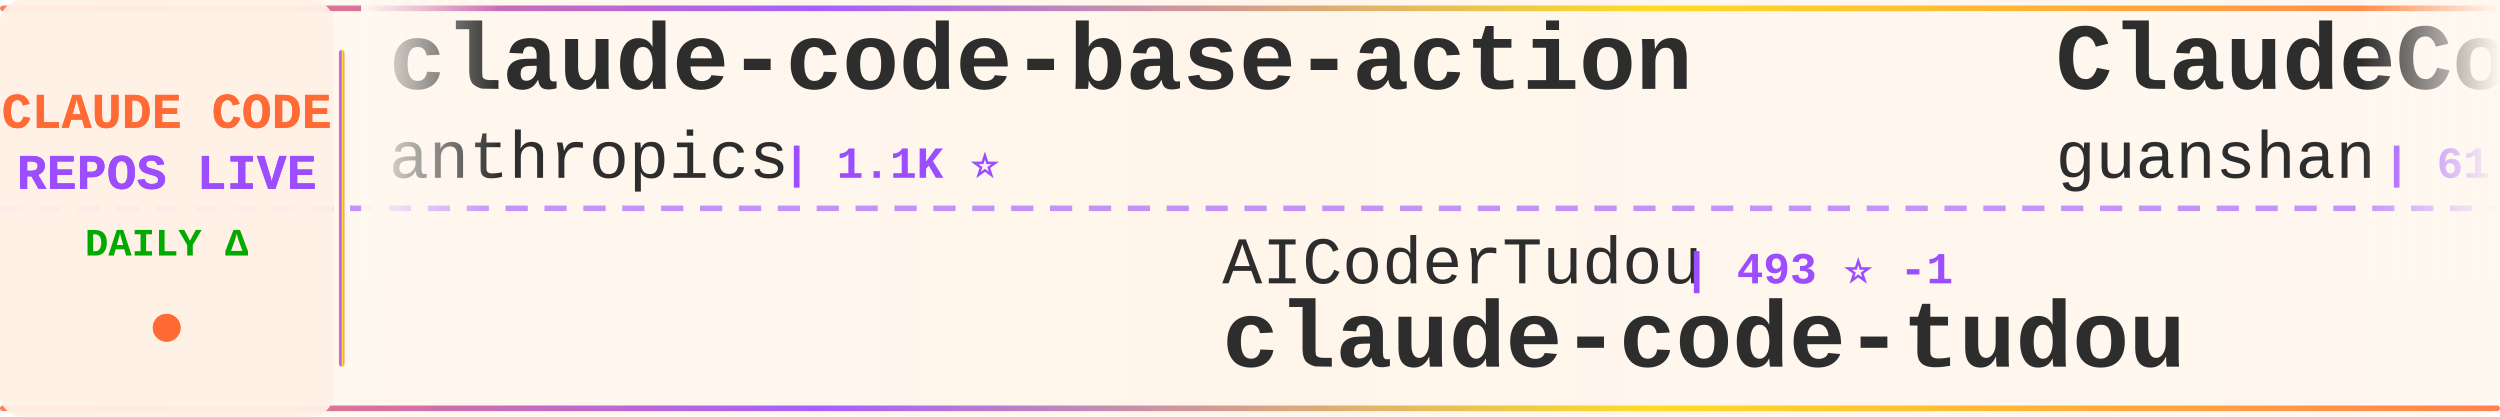
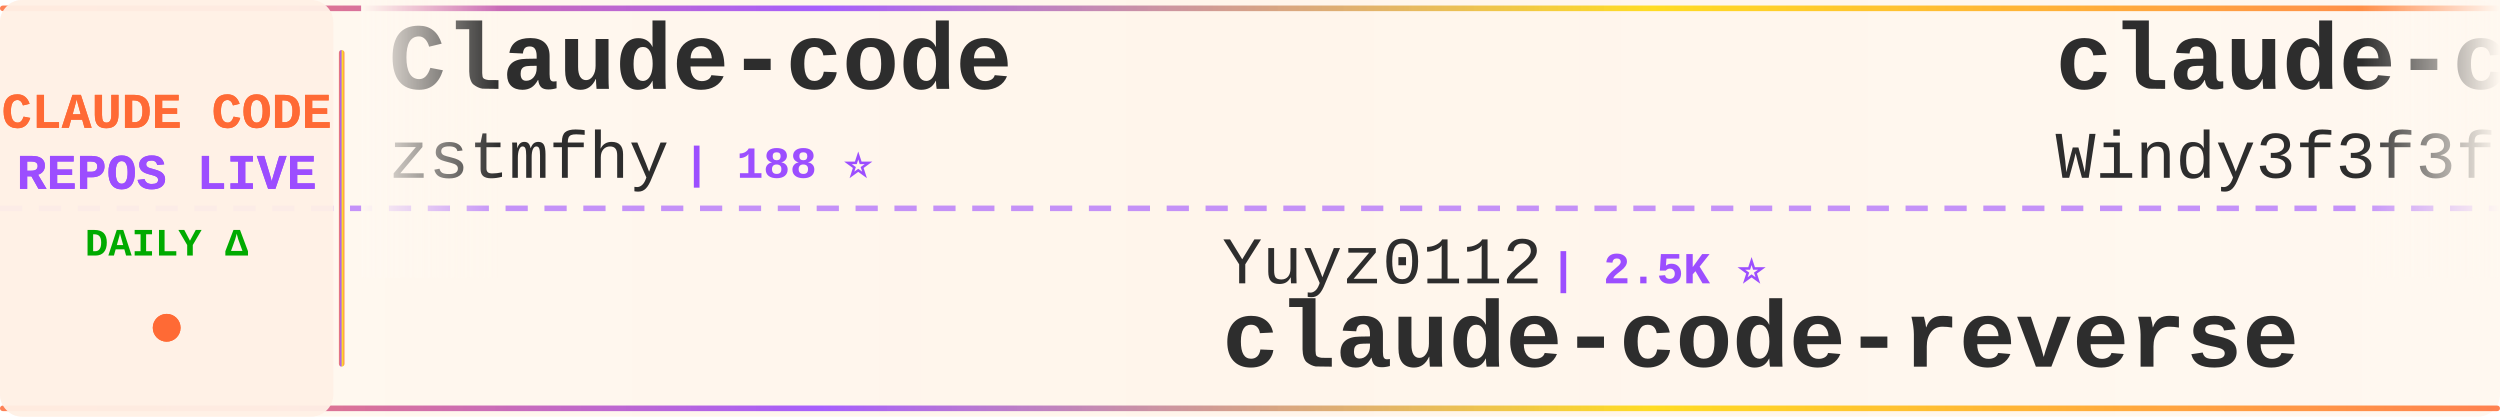
<svg xmlns="http://www.w3.org/2000/svg" width="900" height="150">
  <defs>
    <linearGradient id="tickerBg" x1="0%" y1="0%" x2="100%" y2="0%">
      <stop offset="0%" style="stop-color:#fff8f0;stop-opacity:0.98" />
      <stop offset="50%" style="stop-color:#fff5eb;stop-opacity:1" />
      <stop offset="100%" style="stop-color:#fff8f0;stop-opacity:0.98" />
    </linearGradient>
    <linearGradient id="borderGrad" x1="0%" y1="0%" x2="100%" y2="0%">
      <stop offset="0%" style="stop-color:#FF6B35;stop-opacity:0.85">
        <animate attributeName="stop-opacity" values="0.85;1;0.85" dur="2s" repeatCount="indefinite" />
      </stop>
      <stop offset="33%" style="stop-color:#9C4EFF;stop-opacity:0.9">
        <animate attributeName="stop-opacity" values="0.9;1;0.9" dur="2.2s" repeatCount="indefinite" />
      </stop>
      <stop offset="66%" style="stop-color:#FFD700;stop-opacity:0.85">
        <animate attributeName="stop-opacity" values="0.85;1;0.85" dur="1.8s" repeatCount="indefinite" />
      </stop>
      <stop offset="100%" style="stop-color:#FF6B35;stop-opacity:0.85">
        <animate attributeName="stop-opacity" values="0.85;1;0.85" dur="2s" repeatCount="indefinite" />
      </stop>
    </linearGradient>
    <filter id="textGlow">
      <feGaussianBlur stdDeviation="0.15" result="coloredBlur" />
      <feMerge>
        <feMergeNode in="coloredBlur" />
        <feMergeNode in="SourceGraphic" />
      </feMerge>
    </filter>
    <filter id="metricGlow">
      <feGaussianBlur stdDeviation="0.2" result="coloredBlur" />
      <feMerge>
        <feMergeNode in="coloredBlur" />
        <feMergeNode in="SourceGraphic" />
      </feMerge>
    </filter>
    <linearGradient id="leftFade" x1="0%" y1="0%" x2="100%" y2="0%">
      <stop offset="0%" style="stop-color:#fff8f0;stop-opacity:1" />
      <stop offset="100%" style="stop-color:#fff8f0;stop-opacity:0" />
    </linearGradient>
    <linearGradient id="rightFade" x1="0%" y1="0%" x2="100%" y2="0%">
      <stop offset="0%" style="stop-color:#fff8f0;stop-opacity:0" />
      <stop offset="100%" style="stop-color:#fff8f0;stop-opacity:1" />
    </linearGradient>
  </defs>
  <rect width="900" height="150" fill="url(#tickerBg)" rx="8" />
  <rect x="0" y="2" width="900" height="2" fill="url(#borderGrad)" rx="1" />
  <rect x="0" y="146" width="900" height="2" fill="url(#borderGrad)" rx="1" />
  <line x1="0" y1="75" x2="900" y2="75" stroke="#9C4EFF" stroke-width="2" stroke-dasharray="8 6" opacity="0.6" />
  <rect x="0" y="0" width="120" height="150" fill="#fff0e6" opacity="0.95" rx="8" />
  <text x="60" y="46" font-family="'Courier New', monospace" font-size="18" font-weight="bold" fill="#FF6B35" text-anchor="middle" filter="url(#textGlow)">
    CLAUDE CODE
  </text>
  <text x="60" y="68" font-family="'Courier New', monospace" font-size="18" font-weight="bold" fill="#9C4EFF" text-anchor="middle" filter="url(#textGlow)">
    REPOS LIVE
  </text>
  <text x="60" y="92" font-family="'Courier New', monospace" font-size="14" font-weight="bold" fill="#00aa00" text-anchor="middle">
    DAILY Δ
  </text>
  <circle cx="60" cy="118" r="5" fill="#FF6B35" filter="url(#metricGlow)">
    <animate attributeName="r" values="4;6;4" dur="1.5s" repeatCount="indefinite" />
    <animate attributeName="opacity" values="0.6;1;0.6" dur="1.5s" repeatCount="indefinite" />
  </circle>
  <rect x="122" y="18" width="2" height="114" fill="url(#borderGrad)" rx="1" />
  <clipPath id="tickerClip">
    <rect x="130" y="0" width="770" height="150" />
  </clipPath>
  <g clip-path="url(#tickerClip)">
    <g id="tickerItems">
      <animateTransform attributeName="transform" attributeType="XML" type="translate" from="0 0" to="-3000 0" dur="54s" repeatCount="indefinite" />
      <g transform="translate(0, 0)">
-         <text x="140" y="32" font-family="'Courier New', monospace" font-size="34" font-weight="bold" fill="#2d2d2d">claude-code-base-action</text>
-         <text x="140" y="64" font-family="'Courier New', monospace" font-size="24" font-weight="normal" fill="#2d2d2d" opacity="1.0">anthropics</text>
-         <text x="282" y="64" font-family="'Courier New', monospace" font-size="16" font-weight="bold" fill="#9C4EFF"> | 1.1K ⭐</text>
+         <text x="140" y="32" font-family="'Courier New', monospace" font-size="34" font-weight="bold" fill="#2d2d2d">Claude-code</text>
+         <text x="140" y="64" font-family="'Courier New', monospace" font-size="24" font-weight="normal" fill="#2d2d2d" opacity="1.0">zstmfhy</text>
+         <text x="246" y="64" font-family="'Courier New', monospace" font-size="16" font-weight="bold" fill="#9C4EFF"> | 188 ⭐</text>
      </g>
      <g transform="translate(300, 0)">
-         <text x="140" y="102" font-family="'Courier New', monospace" font-size="24" font-weight="normal" fill="#2d2d2d" opacity="1.0">AICoderTudou</text>
-         <text x="306" y="102" font-family="'Courier New', monospace" font-size="16" font-weight="bold" fill="#9C4EFF"> | 493 ⭐ -1</text>
-         <text x="140" y="132" font-family="'Courier New', monospace" font-size="34" font-weight="bold" fill="#2d2d2d">claude-code-tudou</text>
+         <text x="140" y="102" font-family="'Courier New', monospace" font-size="24" font-weight="normal" fill="#2d2d2d" opacity="1.0">Yuyz0112</text>
+         <text x="258" y="102" font-family="'Courier New', monospace" font-size="16" font-weight="bold" fill="#9C4EFF"> | 2.5K ⭐</text>
+         <text x="140" y="132" font-family="'Courier New', monospace" font-size="34" font-weight="bold" fill="#2d2d2d">claude-code-reverse</text>
      </g>
      <g transform="translate(600, 0)">
-         <text x="140" y="32" font-family="'Courier New', monospace" font-size="34" font-weight="bold" fill="#2d2d2d">ClaudeCode</text>
-         <text x="140" y="64" font-family="'Courier New', monospace" font-size="24" font-weight="normal" fill="#2d2d2d" opacity="1.0">guanshan</text>
-         <text x="258" y="64" font-family="'Courier New', monospace" font-size="16" font-weight="bold" fill="#9C4EFF"> | 61 ⭐</text>
+         <text x="140" y="32" font-family="'Courier New', monospace" font-size="34" font-weight="bold" fill="#2d2d2d">claude-code-from-scratch</text>
+         <text x="140" y="64" font-family="'Courier New', monospace" font-size="24" font-weight="normal" fill="#2d2d2d" opacity="1.0">Windy3f3f3f3f</text>
+         <text x="318" y="64" font-family="'Courier New', monospace" font-size="16" font-weight="bold" fill="#9C4EFF"> | 2.8K ⭐</text>
      </g>
      <g transform="translate(900, 0)">
-         <text x="140" y="102" font-family="'Courier New', monospace" font-size="24" font-weight="normal" fill="#2d2d2d" opacity="1.0">shareAI-lab</text>
-         <text x="294" y="102" font-family="'Courier New', monospace" font-size="16" font-weight="bold" fill="#9C4EFF"> | 80.7K ⭐ +3</text>
-         <text x="140" y="132" font-family="'Courier New', monospace" font-size="34" font-weight="bold" fill="#2d2d2d">learn-claude-code</text>
+         <text x="140" y="102" font-family="'Courier New', monospace" font-size="24" font-weight="normal" fill="#2d2d2d" opacity="1.0">frankbria</text>
+         <text x="270" y="102" font-family="'Courier New', monospace" font-size="16" font-weight="bold" fill="#9C4EFF"> | 9.7K ⭐ +1</text>
+         <text x="140" y="132" font-family="'Courier New', monospace" font-size="34" font-weight="bold" fill="#2d2d2d">ralph-claude-code</text>
      </g>
      <g transform="translate(1200, 0)">
-         <text x="140" y="32" font-family="'Courier New', monospace" font-size="34" font-weight="bold" fill="#2d2d2d">claude-code-guide</text>
-         <text x="140" y="64" font-family="'Courier New', monospace" font-size="24" font-weight="normal" fill="#2d2d2d" opacity="1.0">zebbern</text>
-         <text x="246" y="64" font-family="'Courier New', monospace" font-size="16" font-weight="bold" fill="#9C4EFF"> | 4.7K ⭐</text>
+         <text x="140" y="32" font-family="'Courier New', monospace" font-size="34" font-weight="bold" fill="#2d2d2d">claude-code-rev</text>
+         <text x="140" y="64" font-family="'Courier New', monospace" font-size="24" font-weight="normal" fill="#2d2d2d" opacity="1.0">oboard</text>
+         <text x="234" y="64" font-family="'Courier New', monospace" font-size="16" font-weight="bold" fill="#9C4EFF"> | 3.3K ⭐</text>
      </g>
      <g transform="translate(1500, 0)">
-         <text x="140" y="102" font-family="'Courier New', monospace" font-size="24" font-weight="normal" fill="#2d2d2d" opacity="1.0">Donchitos</text>
-         <text x="270" y="102" font-family="'Courier New', monospace" font-size="16" font-weight="bold" fill="#9C4EFF"> | 40.6K ⭐ +16</text>
-         <text x="140" y="132" font-family="'Courier New', monospace" font-size="34" font-weight="bold" fill="#2d2d2d">Claude-Code-Game-Studios</text>
+         <text x="140" y="102" font-family="'Courier New', monospace" font-size="24" font-weight="normal" fill="#2d2d2d" opacity="1.0">KPR111</text>
+         <text x="234" y="102" font-family="'Courier New', monospace" font-size="16" font-weight="bold" fill="#9C4EFF"> | 18 ⭐</text>
+         <text x="140" y="132" font-family="'Courier New', monospace" font-size="34" font-weight="bold" fill="#2d2d2d">Claude-Code</text>
      </g>
      <g transform="translate(1800, 0)">
-         <text x="140" y="32" font-family="'Courier New', monospace" font-size="34" font-weight="bold" fill="#2d2d2d">Dive-into-Claude-Code</text>
-         <text x="140" y="64" font-family="'Courier New', monospace" font-size="24" font-weight="normal" fill="#2d2d2d" opacity="1.0">VILA-Lab</text>
-         <text x="258" y="64" font-family="'Courier New', monospace" font-size="16" font-weight="bold" fill="#9C4EFF"> | 2.3K ⭐ +2</text>
+         <text x="140" y="32" font-family="'Courier New', monospace" font-size="34" font-weight="bold" fill="#2d2d2d">claude-code-system-promp...</text>
+         <text x="140" y="64" font-family="'Courier New', monospace" font-size="24" font-weight="normal" fill="#2d2d2d" opacity="1.0">Piebald-AI</text>
+         <text x="282" y="64" font-family="'Courier New', monospace" font-size="16" font-weight="bold" fill="#9C4EFF"> | 13.2K ⭐</text>
      </g>
      <g transform="translate(2100, 0)">
        <text x="140" y="102" font-family="'Courier New', monospace" font-size="24" font-weight="normal" fill="#2d2d2d" opacity="1.0">darcyegb</text>
        <text x="258" y="102" font-family="'Courier New', monospace" font-size="16" font-weight="bold" fill="#9C4EFF"> | 782 ⭐</text>
        <text x="140" y="132" font-family="'Courier New', monospace" font-size="34" font-weight="bold" fill="#2d2d2d">ClaudeCodeAgents</text>
      </g>
      <g transform="translate(2400, 0)">
-         <text x="140" y="32" font-family="'Courier New', monospace" font-size="34" font-weight="bold" fill="#2d2d2d">claude-code-skills</text>
-         <text x="140" y="64" font-family="'Courier New', monospace" font-size="24" font-weight="normal" fill="#2d2d2d" opacity="1.0">daymade</text>
-         <text x="246" y="64" font-family="'Courier New', monospace" font-size="16" font-weight="bold" fill="#9C4EFF"> | 1.5K ⭐</text>
+         <text x="140" y="32" font-family="'Courier New', monospace" font-size="34" font-weight="bold" fill="#2d2d2d">claude-code-my-workflow</text>
+         <text x="140" y="64" font-family="'Courier New', monospace" font-size="24" font-weight="normal" fill="#2d2d2d" opacity="1.0">pedrohcgs</text>
+         <text x="270" y="64" font-family="'Courier New', monospace" font-size="16" font-weight="bold" fill="#9C4EFF"> | 1.7K ⭐</text>
      </g>
      <g transform="translate(2700, 0)">
-         <text x="140" y="102" font-family="'Courier New', monospace" font-size="24" font-weight="normal" fill="#2d2d2d" opacity="1.0">asgeirtj</text>
-         <text x="258" y="102" font-family="'Courier New', monospace" font-size="16" font-weight="bold" fill="#9C4EFF"> | 72.4K ⭐ +10</text>
-         <text x="140" y="132" font-family="'Courier New', monospace" font-size="34" font-weight="bold" fill="#2d2d2d">system_prompts_leaks</text>
+         <text x="140" y="102" font-family="'Courier New', monospace" font-size="24" font-weight="normal" fill="#2d2d2d" opacity="1.0">Windy3f3f3f3f</text>
+         <text x="318" y="102" font-family="'Courier New', monospace" font-size="16" font-weight="bold" fill="#9C4EFF"> | 3.8K ⭐ -1</text>
+         <text x="140" y="132" font-family="'Courier New', monospace" font-size="34" font-weight="bold" fill="#2d2d2d">how-claude-code-works</text>
      </g>
      <g transform="translate(3000, 0)">
-         <text x="140" y="32" font-family="'Courier New', monospace" font-size="34" font-weight="bold" fill="#2d2d2d">claude-code-base-action</text>
-         <text x="140" y="64" font-family="'Courier New', monospace" font-size="24" font-weight="normal" fill="#2d2d2d" opacity="1.0">anthropics</text>
-         <text x="282" y="64" font-family="'Courier New', monospace" font-size="16" font-weight="bold" fill="#9C4EFF"> | 1.1K ⭐</text>
+         <text x="140" y="32" font-family="'Courier New', monospace" font-size="34" font-weight="bold" fill="#2d2d2d">Claude-code</text>
+         <text x="140" y="64" font-family="'Courier New', monospace" font-size="24" font-weight="normal" fill="#2d2d2d" opacity="1.0">zstmfhy</text>
+         <text x="246" y="64" font-family="'Courier New', monospace" font-size="16" font-weight="bold" fill="#9C4EFF"> | 188 ⭐</text>
      </g>
      <g transform="translate(3300, 0)">
-         <text x="140" y="102" font-family="'Courier New', monospace" font-size="24" font-weight="normal" fill="#2d2d2d" opacity="1.0">AICoderTudou</text>
-         <text x="306" y="102" font-family="'Courier New', monospace" font-size="16" font-weight="bold" fill="#9C4EFF"> | 493 ⭐ -1</text>
-         <text x="140" y="132" font-family="'Courier New', monospace" font-size="34" font-weight="bold" fill="#2d2d2d">claude-code-tudou</text>
+         <text x="140" y="102" font-family="'Courier New', monospace" font-size="24" font-weight="normal" fill="#2d2d2d" opacity="1.0">Yuyz0112</text>
+         <text x="258" y="102" font-family="'Courier New', monospace" font-size="16" font-weight="bold" fill="#9C4EFF"> | 2.5K ⭐</text>
+         <text x="140" y="132" font-family="'Courier New', monospace" font-size="34" font-weight="bold" fill="#2d2d2d">claude-code-reverse</text>
      </g>
      <g transform="translate(3600, 0)">
-         <text x="140" y="32" font-family="'Courier New', monospace" font-size="34" font-weight="bold" fill="#2d2d2d">ClaudeCode</text>
-         <text x="140" y="64" font-family="'Courier New', monospace" font-size="24" font-weight="normal" fill="#2d2d2d" opacity="1.0">guanshan</text>
-         <text x="258" y="64" font-family="'Courier New', monospace" font-size="16" font-weight="bold" fill="#9C4EFF"> | 61 ⭐</text>
+         <text x="140" y="32" font-family="'Courier New', monospace" font-size="34" font-weight="bold" fill="#2d2d2d">claude-code-from-scratch</text>
+         <text x="140" y="64" font-family="'Courier New', monospace" font-size="24" font-weight="normal" fill="#2d2d2d" opacity="1.0">Windy3f3f3f3f</text>
+         <text x="318" y="64" font-family="'Courier New', monospace" font-size="16" font-weight="bold" fill="#9C4EFF"> | 2.8K ⭐</text>
      </g>
      <g transform="translate(3900, 0)">
-         <text x="140" y="102" font-family="'Courier New', monospace" font-size="24" font-weight="normal" fill="#2d2d2d" opacity="1.0">shareAI-lab</text>
-         <text x="294" y="102" font-family="'Courier New', monospace" font-size="16" font-weight="bold" fill="#9C4EFF"> | 80.7K ⭐ +3</text>
-         <text x="140" y="132" font-family="'Courier New', monospace" font-size="34" font-weight="bold" fill="#2d2d2d">learn-claude-code</text>
+         <text x="140" y="102" font-family="'Courier New', monospace" font-size="24" font-weight="normal" fill="#2d2d2d" opacity="1.0">frankbria</text>
+         <text x="270" y="102" font-family="'Courier New', monospace" font-size="16" font-weight="bold" fill="#9C4EFF"> | 9.7K ⭐ +1</text>
+         <text x="140" y="132" font-family="'Courier New', monospace" font-size="34" font-weight="bold" fill="#2d2d2d">ralph-claude-code</text>
      </g>
    </g>
  </g>
  <rect x="130" y="0" width="50" height="100" fill="url(#leftFade)" />
  <rect x="850" y="0" width="50" height="100" fill="url(#rightFade)" />
</svg>
